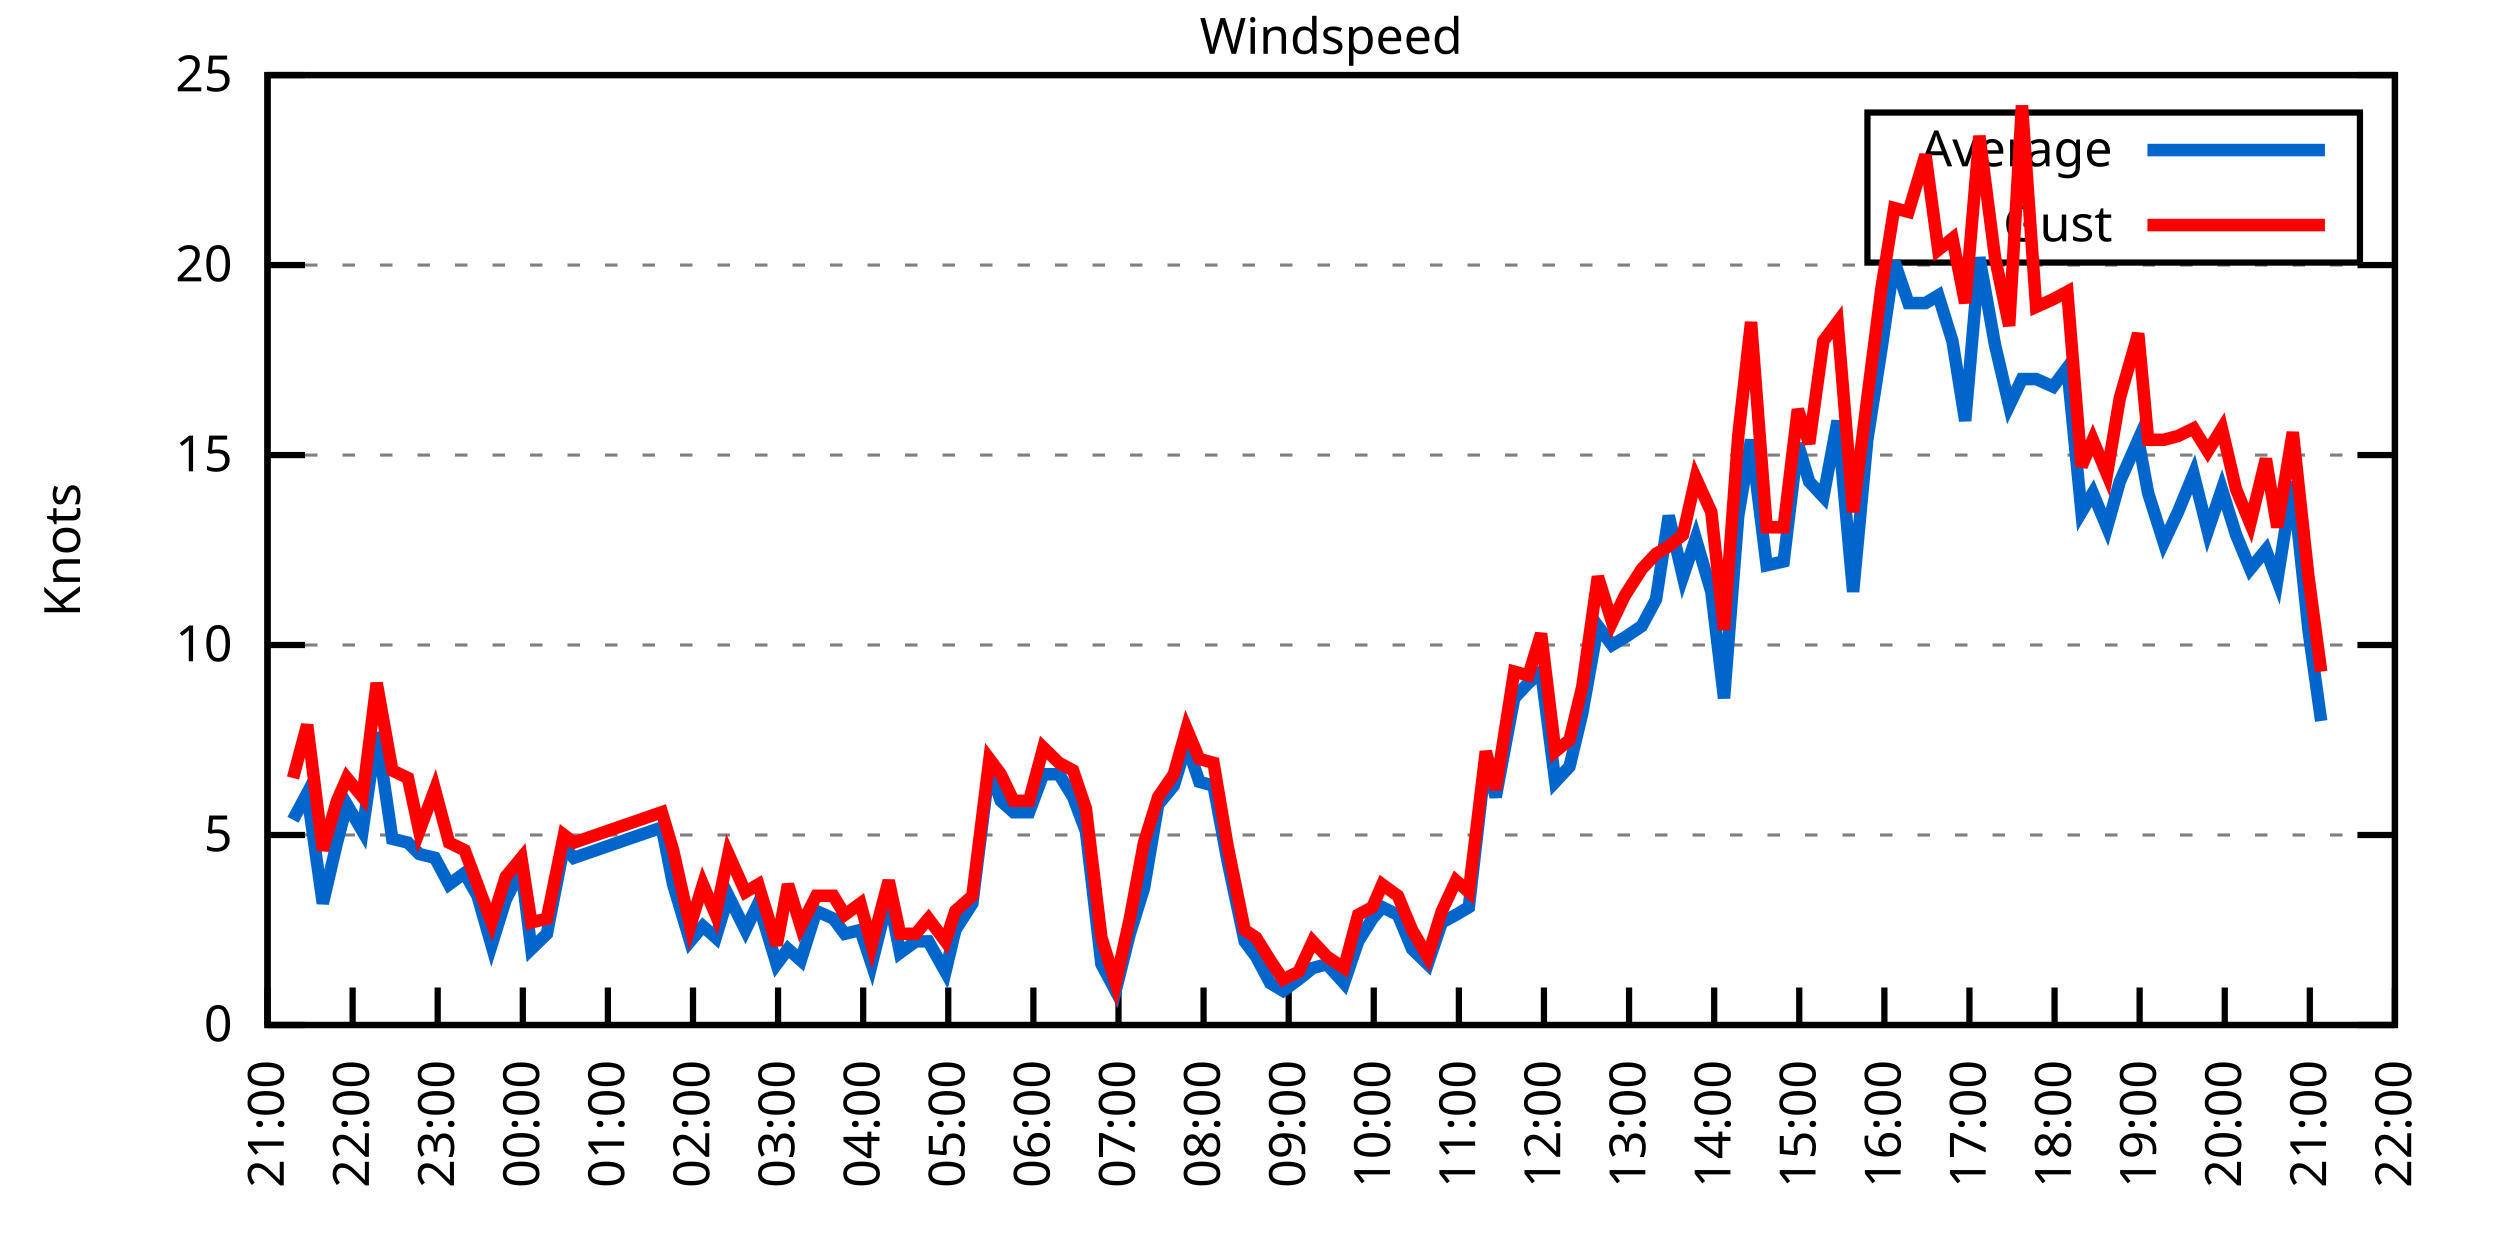
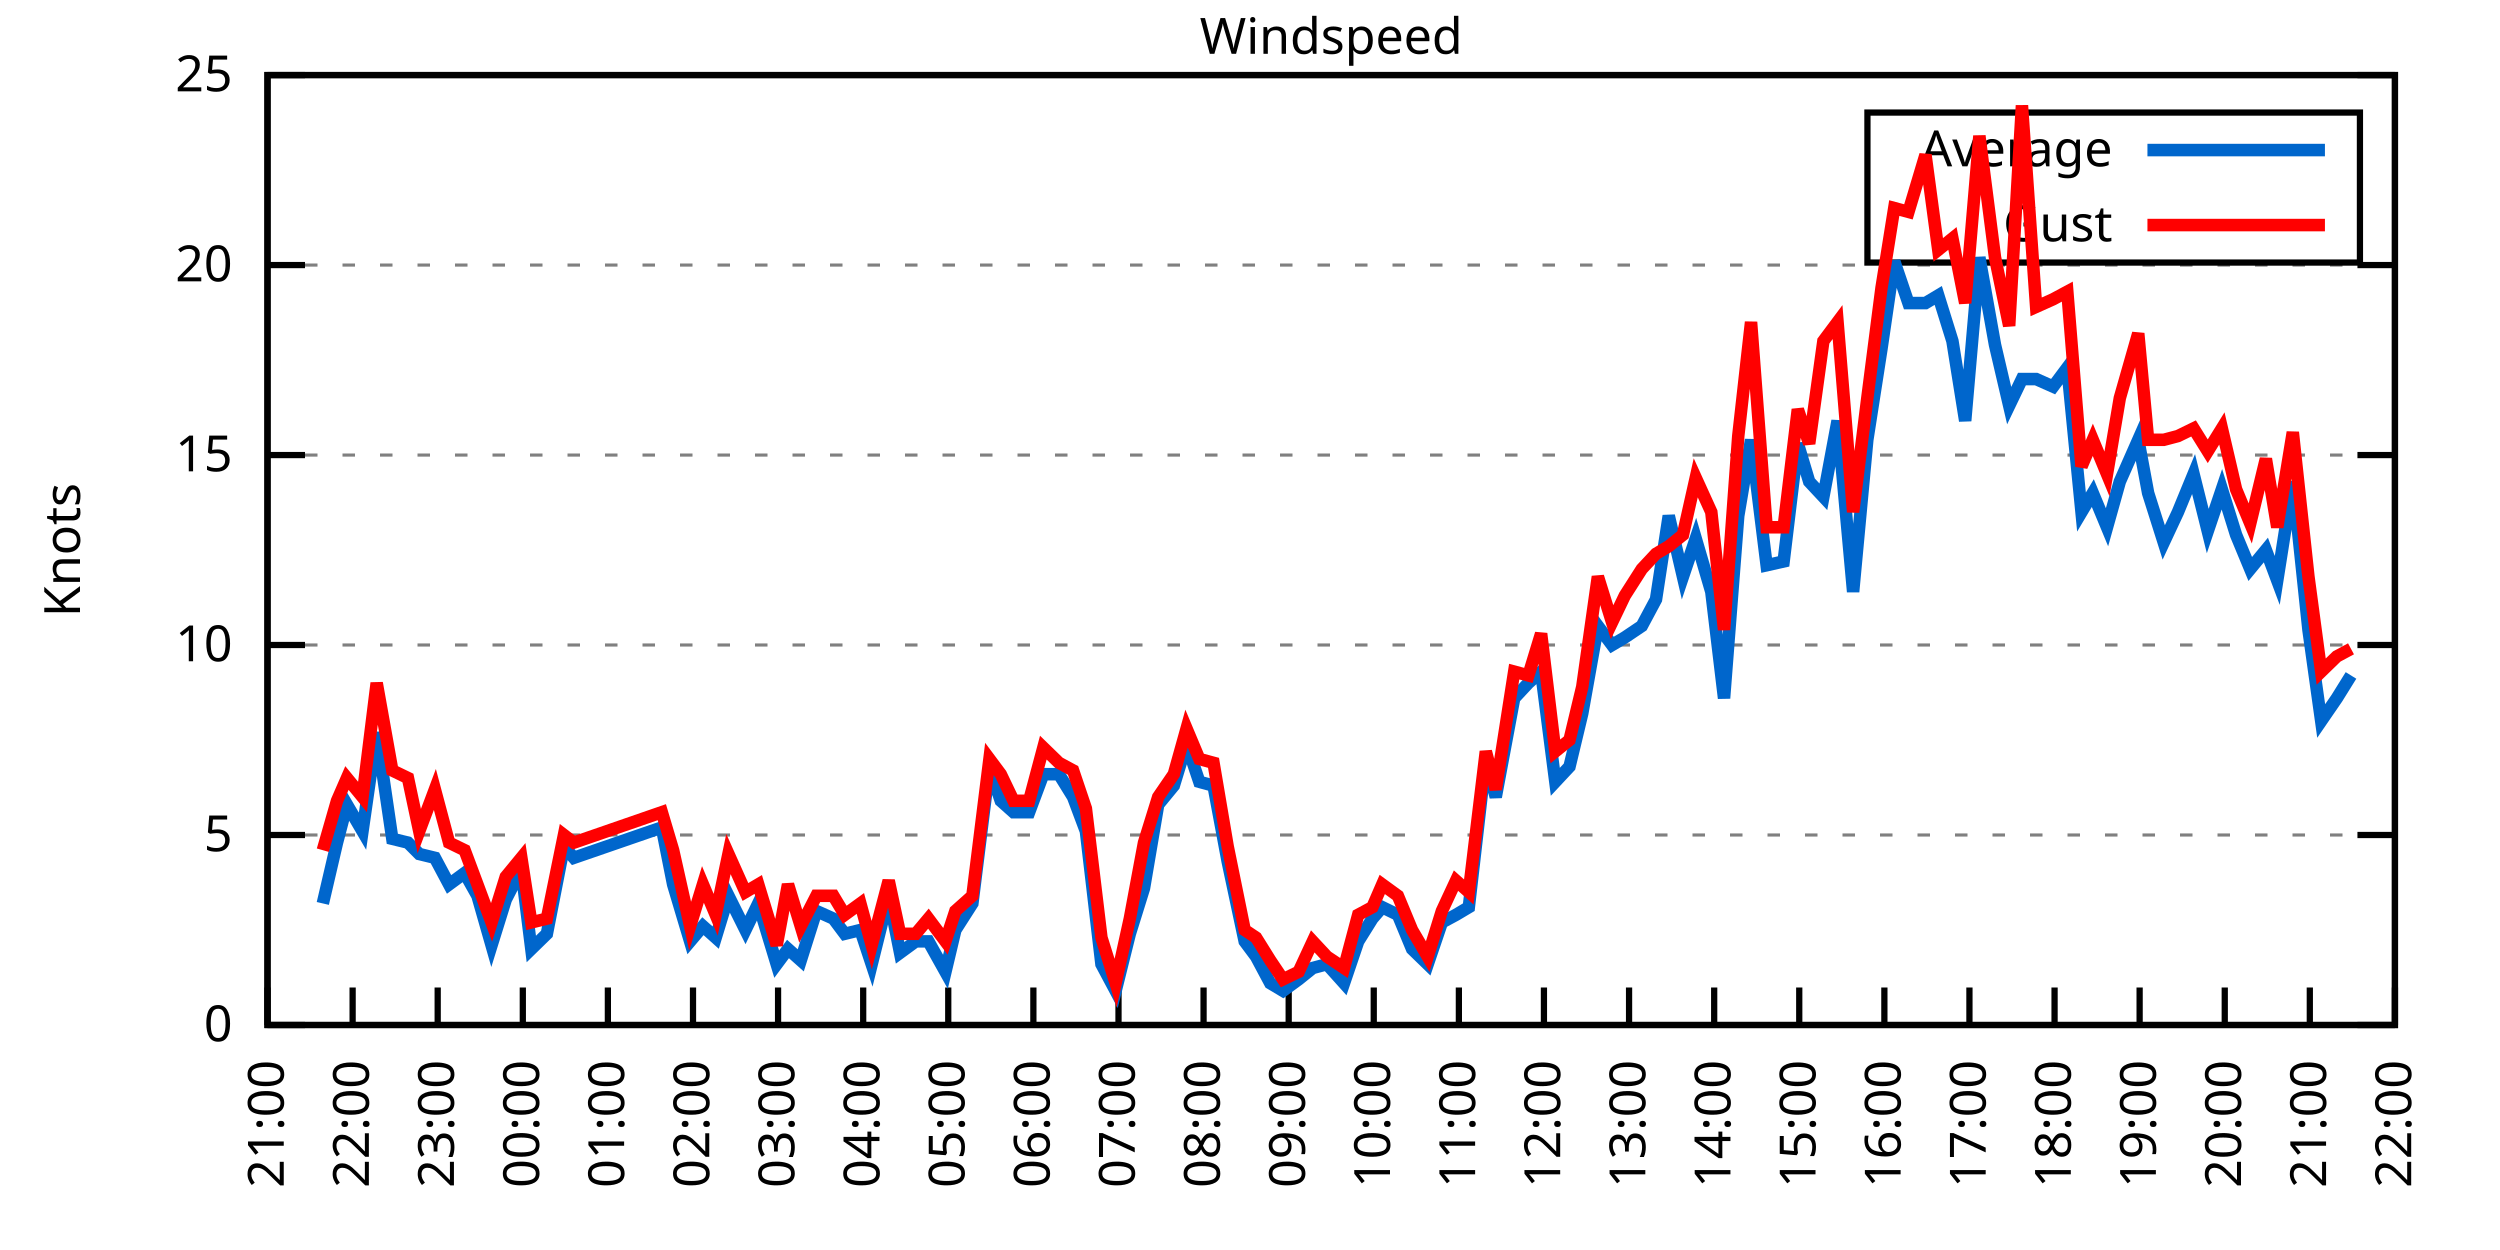
<svg xmlns="http://www.w3.org/2000/svg" xmlns:xlink="http://www.w3.org/1999/xlink" width="400" height="200" viewBox="0 0 400 200">
  <g id="gnuplot_canvas">
    <rect x="0" y="0" width="400" height="200" fill="none" />
    <defs>
      <circle id="gpDot" r="0.5" stroke-width="0.5" stroke="currentColor" />
      <path id="gpPt0" stroke-width="0.333" stroke="currentColor" d="M-1,0 h2 M0,-1 v2" />
      <path id="gpPt1" stroke-width="0.333" stroke="currentColor" d="M-1,-1 L1,1 M1,-1 L-1,1" />
      <path id="gpPt2" stroke-width="0.333" stroke="currentColor" d="M-1,0 L1,0 M0,-1 L0,1 M-1,-1 L1,1 M-1,1 L1,-1" />
      <rect id="gpPt3" stroke-width="0.333" stroke="currentColor" x="-1" y="-1" width="2" height="2" />
      <rect id="gpPt4" stroke-width="0.333" stroke="currentColor" fill="currentColor" x="-1" y="-1" width="2" height="2" />
      <circle id="gpPt5" stroke-width="0.333" stroke="currentColor" cx="0" cy="0" r="1" />
      <use xlink:href="#gpPt5" id="gpPt6" fill="currentColor" stroke="none" />
      <path id="gpPt7" stroke-width="0.333" stroke="currentColor" d="M0,-1.33 L-1.33,0.67 L1.33,0.67 z" />
      <use xlink:href="#gpPt7" id="gpPt8" fill="currentColor" stroke="none" />
      <use xlink:href="#gpPt7" id="gpPt9" stroke="currentColor" transform="rotate(180)" />
      <use xlink:href="#gpPt9" id="gpPt10" fill="currentColor" stroke="none" />
      <use xlink:href="#gpPt3" id="gpPt11" stroke="currentColor" transform="rotate(45)" />
      <use xlink:href="#gpPt11" id="gpPt12" fill="currentColor" stroke="none" />
      <path id="gpPt13" stroke-width="0.333" stroke="currentColor" d="M0,1.330 L1.265,0.411 L0.782,-1.067 L-0.782,-1.076 L-1.265,0.411 z" />
      <use xlink:href="#gpPt13" id="gpPt14" fill="currentColor" stroke="none" />
      <filter id="textbox" filterUnits="objectBoundingBox" x="0" y="0" height="1" width="1">
        <feFlood flood-color="white" flood-opacity="1" result="bgnd" />
        <feComposite in="SourceGraphic" in2="bgnd" operator="atop" />
      </filter>
      <filter id="greybox" filterUnits="objectBoundingBox" x="0" y="0" height="1" width="1">
        <feFlood flood-color="lightgrey" flood-opacity="1" result="grey" />
        <feComposite in="SourceGraphic" in2="grey" operator="atop" />
      </filter>
    </defs>
    <g fill="none" color="white" stroke="currentColor" stroke-width="1.00" stroke-linecap="butt" stroke-linejoin="miter">
</g>
    <g fill="none" color="black" stroke="currentColor" stroke-width="1.00" stroke-linecap="butt" stroke-linejoin="miter">
      <g stroke="none" shape-rendering="crispEdges">
        <polygon fill="rgb(255, 255, 255)" points="42.80,164.00 383.18,164.00 383.18,12.02 42.80,12.02 " />
      </g>
    </g>
    <g fill="none" color="black" stroke="currentColor" stroke-width="1.00" stroke-linecap="butt" stroke-linejoin="miter">
</g>
    <g fill="none" color="black" stroke="black" stroke-width="0.50" stroke-linecap="butt" stroke-linejoin="miter">
</g>
    <g fill="none" color="gray" stroke="currentColor" stroke-width="0.50" stroke-linecap="butt" stroke-linejoin="miter">
      <path stroke="gray" stroke-dasharray="2,4" class="gridline" d="M42.80,164.00 L383.19,164.00  " />
    </g>
    <g fill="none" color="gray" stroke="gray" stroke-width="1.00" stroke-linecap="butt" stroke-linejoin="miter">
</g>
    <g fill="none" color="black" stroke="currentColor" stroke-width="1.00" stroke-linecap="butt" stroke-linejoin="miter">
      <path stroke="black" d="M42.80,164.00 L48.80,164.00 M383.19,164.00 L377.19,164.00  " />
      <g transform="translate(37.20,166.60)" stroke="none" fill="black" font-family="Sans" font-size="8.00" text-anchor="end">
        <text>
          <tspan font-family="Sans"> 0</tspan>
        </text>
      </g>
    </g>
    <g fill="none" color="black" stroke="currentColor" stroke-width="1.00" stroke-linecap="butt" stroke-linejoin="miter">
</g>
    <g fill="none" color="black" stroke="black" stroke-width="0.50" stroke-linecap="butt" stroke-linejoin="miter">
</g>
    <g fill="none" color="gray" stroke="currentColor" stroke-width="0.50" stroke-linecap="butt" stroke-linejoin="miter">
      <path stroke="gray" stroke-dasharray="2,4" class="gridline" d="M42.80,133.60 L383.19,133.60  " />
    </g>
    <g fill="none" color="gray" stroke="gray" stroke-width="1.00" stroke-linecap="butt" stroke-linejoin="miter">
</g>
    <g fill="none" color="black" stroke="currentColor" stroke-width="1.00" stroke-linecap="butt" stroke-linejoin="miter">
      <path stroke="black" d="M42.80,133.60 L48.80,133.60 M383.19,133.60 L377.19,133.60  " />
      <g transform="translate(37.20,136.20)" stroke="none" fill="black" font-family="Sans" font-size="8.00" text-anchor="end">
        <text>
          <tspan font-family="Sans"> 5</tspan>
        </text>
      </g>
    </g>
    <g fill="none" color="black" stroke="currentColor" stroke-width="1.00" stroke-linecap="butt" stroke-linejoin="miter">
</g>
    <g fill="none" color="black" stroke="black" stroke-width="0.50" stroke-linecap="butt" stroke-linejoin="miter">
</g>
    <g fill="none" color="gray" stroke="currentColor" stroke-width="0.50" stroke-linecap="butt" stroke-linejoin="miter">
      <path stroke="gray" stroke-dasharray="2,4" class="gridline" d="M42.80,103.20 L383.19,103.20  " />
    </g>
    <g fill="none" color="gray" stroke="gray" stroke-width="1.00" stroke-linecap="butt" stroke-linejoin="miter">
</g>
    <g fill="none" color="black" stroke="currentColor" stroke-width="1.00" stroke-linecap="butt" stroke-linejoin="miter">
      <path stroke="black" d="M42.80,103.20 L48.80,103.20 M383.19,103.20 L377.19,103.20  " />
      <g transform="translate(37.20,105.80)" stroke="none" fill="black" font-family="Sans" font-size="8.00" text-anchor="end">
        <text>
          <tspan font-family="Sans"> 10</tspan>
        </text>
      </g>
    </g>
    <g fill="none" color="black" stroke="currentColor" stroke-width="1.00" stroke-linecap="butt" stroke-linejoin="miter">
</g>
    <g fill="none" color="black" stroke="black" stroke-width="0.50" stroke-linecap="butt" stroke-linejoin="miter">
</g>
    <g fill="none" color="gray" stroke="currentColor" stroke-width="0.50" stroke-linecap="butt" stroke-linejoin="miter">
      <path stroke="gray" stroke-dasharray="2,4" class="gridline" d="M42.80,72.81 L383.19,72.81  " />
    </g>
    <g fill="none" color="gray" stroke="gray" stroke-width="1.00" stroke-linecap="butt" stroke-linejoin="miter">
</g>
    <g fill="none" color="black" stroke="currentColor" stroke-width="1.00" stroke-linecap="butt" stroke-linejoin="miter">
      <path stroke="black" d="M42.80,72.81 L48.80,72.81 M383.19,72.81 L377.19,72.81  " />
      <g transform="translate(37.20,75.41)" stroke="none" fill="black" font-family="Sans" font-size="8.00" text-anchor="end">
        <text>
          <tspan font-family="Sans"> 15</tspan>
        </text>
      </g>
    </g>
    <g fill="none" color="black" stroke="currentColor" stroke-width="1.00" stroke-linecap="butt" stroke-linejoin="miter">
</g>
    <g fill="none" color="black" stroke="black" stroke-width="0.50" stroke-linecap="butt" stroke-linejoin="miter">
</g>
    <g fill="none" color="gray" stroke="currentColor" stroke-width="0.50" stroke-linecap="butt" stroke-linejoin="miter">
      <path stroke="gray" stroke-dasharray="2,4" class="gridline" d="M42.80,42.41 L383.19,42.41  " />
    </g>
    <g fill="none" color="gray" stroke="gray" stroke-width="1.00" stroke-linecap="butt" stroke-linejoin="miter">
</g>
    <g fill="none" color="black" stroke="currentColor" stroke-width="1.00" stroke-linecap="butt" stroke-linejoin="miter">
      <path stroke="black" d="M42.80,42.41 L48.80,42.41 M383.19,42.41 L377.19,42.41  " />
      <g transform="translate(37.20,45.01)" stroke="none" fill="black" font-family="Sans" font-size="8.00" text-anchor="end">
        <text>
          <tspan font-family="Sans"> 20</tspan>
        </text>
      </g>
    </g>
    <g fill="none" color="black" stroke="currentColor" stroke-width="1.00" stroke-linecap="butt" stroke-linejoin="miter">
</g>
    <g fill="none" color="black" stroke="black" stroke-width="0.50" stroke-linecap="butt" stroke-linejoin="miter">
</g>
    <g fill="none" color="gray" stroke="currentColor" stroke-width="0.50" stroke-linecap="butt" stroke-linejoin="miter">
      <path stroke="gray" stroke-dasharray="2,4" class="gridline" d="M42.80,12.01 L383.19,12.01  " />
    </g>
    <g fill="none" color="gray" stroke="gray" stroke-width="1.00" stroke-linecap="butt" stroke-linejoin="miter">
</g>
    <g fill="none" color="black" stroke="currentColor" stroke-width="1.00" stroke-linecap="butt" stroke-linejoin="miter">
      <path stroke="black" d="M42.80,12.01 L48.80,12.01 M383.19,12.01 L377.19,12.01  " />
      <g transform="translate(37.20,14.61)" stroke="none" fill="black" font-family="Sans" font-size="8.00" text-anchor="end">
        <text>
          <tspan font-family="Sans"> 25</tspan>
        </text>
      </g>
    </g>
    <g fill="none" color="black" stroke="currentColor" stroke-width="1.00" stroke-linecap="butt" stroke-linejoin="miter">
      <path stroke="black" d="M42.80,164.00 L42.80,158.00  " />
      <g transform="translate(45.40,169.60) rotate(270.00)" stroke="none" fill="black" font-family="Sans" font-size="8.00" text-anchor="end">
        <text>
          <tspan font-family="Sans">21:00</tspan>
        </text>
      </g>
    </g>
    <g fill="none" color="black" stroke="currentColor" stroke-width="1.00" stroke-linecap="butt" stroke-linejoin="miter">
      <path stroke="black" d="M56.42,164.00 L56.42,158.00  " />
      <g transform="translate(59.02,169.60) rotate(270.00)" stroke="none" fill="black" font-family="Sans" font-size="8.00" text-anchor="end">
        <text>
          <tspan font-family="Sans">22:00</tspan>
        </text>
      </g>
    </g>
    <g fill="none" color="black" stroke="currentColor" stroke-width="1.00" stroke-linecap="butt" stroke-linejoin="miter">
      <path stroke="black" d="M70.03,164.00 L70.03,158.00  " />
      <g transform="translate(72.63,169.60) rotate(270.00)" stroke="none" fill="black" font-family="Sans" font-size="8.00" text-anchor="end">
        <text>
          <tspan font-family="Sans">23:00</tspan>
        </text>
      </g>
    </g>
    <g fill="none" color="black" stroke="currentColor" stroke-width="1.00" stroke-linecap="butt" stroke-linejoin="miter">
      <path stroke="black" d="M83.65,164.00 L83.65,158.00  " />
      <g transform="translate(86.25,169.60) rotate(270.00)" stroke="none" fill="black" font-family="Sans" font-size="8.00" text-anchor="end">
        <text>
          <tspan font-family="Sans">00:00</tspan>
        </text>
      </g>
    </g>
    <g fill="none" color="black" stroke="currentColor" stroke-width="1.00" stroke-linecap="butt" stroke-linejoin="miter">
      <path stroke="black" d="M97.26,164.00 L97.26,158.00  " />
      <g transform="translate(99.86,169.60) rotate(270.00)" stroke="none" fill="black" font-family="Sans" font-size="8.00" text-anchor="end">
        <text>
          <tspan font-family="Sans">01:00</tspan>
        </text>
      </g>
    </g>
    <g fill="none" color="black" stroke="currentColor" stroke-width="1.00" stroke-linecap="butt" stroke-linejoin="miter">
      <path stroke="black" d="M110.88,164.00 L110.88,158.00  " />
      <g transform="translate(113.48,169.60) rotate(270.00)" stroke="none" fill="black" font-family="Sans" font-size="8.00" text-anchor="end">
        <text>
          <tspan font-family="Sans">02:00</tspan>
        </text>
      </g>
    </g>
    <g fill="none" color="black" stroke="currentColor" stroke-width="1.00" stroke-linecap="butt" stroke-linejoin="miter">
      <path stroke="black" d="M124.49,164.00 L124.49,158.00  " />
      <g transform="translate(127.09,169.60) rotate(270.00)" stroke="none" fill="black" font-family="Sans" font-size="8.00" text-anchor="end">
        <text>
          <tspan font-family="Sans">03:00</tspan>
        </text>
      </g>
    </g>
    <g fill="none" color="black" stroke="currentColor" stroke-width="1.00" stroke-linecap="butt" stroke-linejoin="miter">
      <path stroke="black" d="M138.11,164.00 L138.11,158.00  " />
      <g transform="translate(140.71,169.60) rotate(270.00)" stroke="none" fill="black" font-family="Sans" font-size="8.00" text-anchor="end">
        <text>
          <tspan font-family="Sans">04:00</tspan>
        </text>
      </g>
    </g>
    <g fill="none" color="black" stroke="currentColor" stroke-width="1.00" stroke-linecap="butt" stroke-linejoin="miter">
      <path stroke="black" d="M151.72,164.00 L151.72,158.00  " />
      <g transform="translate(154.32,169.60) rotate(270.00)" stroke="none" fill="black" font-family="Sans" font-size="8.00" text-anchor="end">
        <text>
          <tspan font-family="Sans">05:00</tspan>
        </text>
      </g>
    </g>
    <g fill="none" color="black" stroke="currentColor" stroke-width="1.00" stroke-linecap="butt" stroke-linejoin="miter">
      <path stroke="black" d="M165.34,164.00 L165.34,158.00  " />
      <g transform="translate(167.94,169.60) rotate(270.00)" stroke="none" fill="black" font-family="Sans" font-size="8.00" text-anchor="end">
        <text>
          <tspan font-family="Sans">06:00</tspan>
        </text>
      </g>
    </g>
    <g fill="none" color="black" stroke="currentColor" stroke-width="1.00" stroke-linecap="butt" stroke-linejoin="miter">
      <path stroke="black" d="M178.96,164.00 L178.96,158.00  " />
      <g transform="translate(181.56,169.60) rotate(270.00)" stroke="none" fill="black" font-family="Sans" font-size="8.00" text-anchor="end">
        <text>
          <tspan font-family="Sans">07:00</tspan>
        </text>
      </g>
    </g>
    <g fill="none" color="black" stroke="currentColor" stroke-width="1.00" stroke-linecap="butt" stroke-linejoin="miter">
      <path stroke="black" d="M192.57,164.00 L192.57,158.00  " />
      <g transform="translate(195.17,169.60) rotate(270.00)" stroke="none" fill="black" font-family="Sans" font-size="8.00" text-anchor="end">
        <text>
          <tspan font-family="Sans">08:00</tspan>
        </text>
      </g>
    </g>
    <g fill="none" color="black" stroke="currentColor" stroke-width="1.00" stroke-linecap="butt" stroke-linejoin="miter">
      <path stroke="black" d="M206.19,164.00 L206.19,158.00  " />
      <g transform="translate(208.79,169.60) rotate(270.00)" stroke="none" fill="black" font-family="Sans" font-size="8.00" text-anchor="end">
        <text>
          <tspan font-family="Sans">09:00</tspan>
        </text>
      </g>
    </g>
    <g fill="none" color="black" stroke="currentColor" stroke-width="1.00" stroke-linecap="butt" stroke-linejoin="miter">
      <path stroke="black" d="M219.80,164.00 L219.80,158.00  " />
      <g transform="translate(222.40,169.60) rotate(270.00)" stroke="none" fill="black" font-family="Sans" font-size="8.00" text-anchor="end">
        <text>
          <tspan font-family="Sans">10:00</tspan>
        </text>
      </g>
    </g>
    <g fill="none" color="black" stroke="currentColor" stroke-width="1.00" stroke-linecap="butt" stroke-linejoin="miter">
      <path stroke="black" d="M233.42,164.00 L233.42,158.00  " />
      <g transform="translate(236.02,169.60) rotate(270.00)" stroke="none" fill="black" font-family="Sans" font-size="8.00" text-anchor="end">
        <text>
          <tspan font-family="Sans">11:00</tspan>
        </text>
      </g>
    </g>
    <g fill="none" color="black" stroke="currentColor" stroke-width="1.00" stroke-linecap="butt" stroke-linejoin="miter">
      <path stroke="black" d="M247.03,164.00 L247.03,158.00  " />
      <g transform="translate(249.63,169.60) rotate(270.00)" stroke="none" fill="black" font-family="Sans" font-size="8.00" text-anchor="end">
        <text>
          <tspan font-family="Sans">12:00</tspan>
        </text>
      </g>
    </g>
    <g fill="none" color="black" stroke="currentColor" stroke-width="1.00" stroke-linecap="butt" stroke-linejoin="miter">
      <path stroke="black" d="M260.65,164.00 L260.65,158.00  " />
      <g transform="translate(263.25,169.60) rotate(270.00)" stroke="none" fill="black" font-family="Sans" font-size="8.00" text-anchor="end">
        <text>
          <tspan font-family="Sans">13:00</tspan>
        </text>
      </g>
    </g>
    <g fill="none" color="black" stroke="currentColor" stroke-width="1.00" stroke-linecap="butt" stroke-linejoin="miter">
      <path stroke="black" d="M274.27,164.00 L274.27,158.00  " />
      <g transform="translate(276.87,169.60) rotate(270.00)" stroke="none" fill="black" font-family="Sans" font-size="8.00" text-anchor="end">
        <text>
          <tspan font-family="Sans">14:00</tspan>
        </text>
      </g>
    </g>
    <g fill="none" color="black" stroke="currentColor" stroke-width="1.00" stroke-linecap="butt" stroke-linejoin="miter">
      <path stroke="black" d="M287.88,164.00 L287.88,158.00  " />
      <g transform="translate(290.48,169.60) rotate(270.00)" stroke="none" fill="black" font-family="Sans" font-size="8.00" text-anchor="end">
        <text>
          <tspan font-family="Sans">15:00</tspan>
        </text>
      </g>
    </g>
    <g fill="none" color="black" stroke="currentColor" stroke-width="1.00" stroke-linecap="butt" stroke-linejoin="miter">
      <path stroke="black" d="M301.50,164.00 L301.50,158.00  " />
      <g transform="translate(304.10,169.60) rotate(270.00)" stroke="none" fill="black" font-family="Sans" font-size="8.00" text-anchor="end">
        <text>
          <tspan font-family="Sans">16:00</tspan>
        </text>
      </g>
    </g>
    <g fill="none" color="black" stroke="currentColor" stroke-width="1.00" stroke-linecap="butt" stroke-linejoin="miter">
      <path stroke="black" d="M315.11,164.00 L315.11,158.00  " />
      <g transform="translate(317.71,169.60) rotate(270.00)" stroke="none" fill="black" font-family="Sans" font-size="8.00" text-anchor="end">
        <text>
          <tspan font-family="Sans">17:00</tspan>
        </text>
      </g>
    </g>
    <g fill="none" color="black" stroke="currentColor" stroke-width="1.00" stroke-linecap="butt" stroke-linejoin="miter">
      <path stroke="black" d="M328.73,164.00 L328.73,158.00  " />
      <g transform="translate(331.33,169.60) rotate(270.00)" stroke="none" fill="black" font-family="Sans" font-size="8.00" text-anchor="end">
        <text>
          <tspan font-family="Sans">18:00</tspan>
        </text>
      </g>
    </g>
    <g fill="none" color="black" stroke="currentColor" stroke-width="1.00" stroke-linecap="butt" stroke-linejoin="miter">
      <path stroke="black" d="M342.34,164.00 L342.34,158.00  " />
      <g transform="translate(344.94,169.60) rotate(270.00)" stroke="none" fill="black" font-family="Sans" font-size="8.00" text-anchor="end">
        <text>
          <tspan font-family="Sans">19:00</tspan>
        </text>
      </g>
    </g>
    <g fill="none" color="black" stroke="currentColor" stroke-width="1.00" stroke-linecap="butt" stroke-linejoin="miter">
      <path stroke="black" d="M355.96,164.00 L355.96,158.00  " />
      <g transform="translate(358.56,169.60) rotate(270.00)" stroke="none" fill="black" font-family="Sans" font-size="8.00" text-anchor="end">
        <text>
          <tspan font-family="Sans">20:00</tspan>
        </text>
      </g>
    </g>
    <g fill="none" color="black" stroke="currentColor" stroke-width="1.00" stroke-linecap="butt" stroke-linejoin="miter">
      <path stroke="black" d="M369.57,164.00 L369.57,158.00  " />
      <g transform="translate(372.17,169.60) rotate(270.00)" stroke="none" fill="black" font-family="Sans" font-size="8.00" text-anchor="end">
        <text>
          <tspan font-family="Sans">21:00</tspan>
        </text>
      </g>
    </g>
    <g fill="none" color="black" stroke="currentColor" stroke-width="1.00" stroke-linecap="butt" stroke-linejoin="miter">
      <path stroke="black" d="M383.19,164.00 L383.19,158.00  " />
      <g transform="translate(385.79,169.60) rotate(270.00)" stroke="none" fill="black" font-family="Sans" font-size="8.00" text-anchor="end">
        <text>
          <tspan font-family="Sans">22:00</tspan>
        </text>
      </g>
    </g>
    <g fill="none" color="black" stroke="currentColor" stroke-width="1.00" stroke-linecap="butt" stroke-linejoin="miter">
</g>
    <g fill="none" color="black" stroke="currentColor" stroke-width="1.00" stroke-linecap="butt" stroke-linejoin="miter">
      <path stroke="black" d="M42.80,12.01 L42.80,164.00 L383.19,164.00 L383.19,12.01 L42.80,12.01 Z  " />
    </g>
    <g fill="none" color="black" stroke="currentColor" stroke-width="1.00" stroke-linecap="butt" stroke-linejoin="miter">
</g>
    <g fill="none" color="black" stroke="currentColor" stroke-width="1.00" stroke-linecap="butt" stroke-linejoin="miter">
      <path stroke="black" d="M298.79,42.01 L298.79,18.01 L377.59,18.01 L377.59,42.01 L298.79,42.01 Z  " />
    </g>
    <g id="Windspeed_plot_1">
      <g fill="none" color="white" stroke="black" stroke-width="2.00" stroke-linecap="butt" stroke-linejoin="miter">
</g>
      <g fill="none" color="black" stroke="currentColor" stroke-width="2.00" stroke-linecap="butt" stroke-linejoin="miter">
        <g transform="translate(337.99,26.61)" stroke="none" fill="black" font-family="Sans" font-size="8.00" text-anchor="end">
          <text>
            <tspan font-family="Sans">Average</tspan>
          </text>
        </g>
      </g>
      <g fill="none" color="black" stroke="currentColor" stroke-width="2.00" stroke-linecap="butt" stroke-linejoin="miter">
-         <path stroke="rgb(  0, 102, 204)" d="M343.59,24.01 L371.99,24.01 M46.88,131.17 L49.15,126.91 L51.65,144.55 L53.92,134.82 L55.51,128.74 L58.00,132.99   L60.27,117.19 L62.77,134.21 L65.27,134.82 L67.08,136.64 L69.58,137.25 L71.85,141.51 L74.34,139.68 L76.39,143.33   L78.65,151.23 L80.92,143.94 L83.42,139.07 L85.01,151.84 L87.50,149.41 L90.23,135.43 L91.82,137.25 L105.89,132.39   L107.70,141.51 L110.42,150.62 L112.47,148.19 L114.51,150.02 L116.55,143.33 L119.27,148.80 L121.32,144.55 L124.27,154.27   L126.08,151.84 L128.12,153.66 L130.62,145.76 L133.34,146.98 L135.16,149.41 L137.66,148.80 L139.47,154.27 L142.19,143.33   L144.01,152.45 L146.51,150.62 L148.55,150.62 L151.27,155.49 L152.86,148.80 L155.58,144.55 L158.31,122.66 L160.12,128.13   L162.16,129.95 L164.66,129.95 L166.93,123.87 L169.43,123.87 L171.69,127.52 L173.74,132.99 L176.23,154.27 L178.50,158.53   L180.77,149.41 L183.04,142.11 L185.31,128.74 L187.81,125.70 L189.85,119.01 L191.89,125.09 L194.16,125.70 L196.43,137.86   L199.15,150.62 L200.97,153.06 L203.24,157.31 L205.28,158.53 L207.78,156.70 L210.04,154.88 L212.31,154.27 L215.04,157.31   L217.31,150.62 L219.58,146.98 L221.16,145.15 L223.66,146.37 L225.93,151.84 L228.43,154.27 L230.70,147.59 L232.96,146.37   L235.01,145.15 L237.73,121.44 L239.32,127.52 L242.27,111.72 L244.54,109.28 L246.58,107.46 L248.85,125.09 L251.12,122.66   L253.16,114.15 L255.66,100.16 L257.93,103.20 L259.97,101.99 L262.69,100.16 L264.96,95.91 L267.00,82.53 L269.27,92.26   L271.32,86.18 L273.81,94.69 L275.85,111.72 L278.12,82.53 L280.17,70.37 L282.66,90.44 L285.38,89.83 L287.65,70.98   L289.47,77.06 L291.74,79.49 L294.01,67.33 L296.50,94.69 L298.77,70.37 L301.04,55.78 L303.08,41.80 L305.35,48.49   L308.08,48.49 L310.12,47.27 L312.39,54.57 L314.43,67.33 L316.70,41.19 L319.20,55.18 L321.47,64.90 L323.51,60.65   L325.78,60.65 L328.50,61.86 L330.77,58.82 L333.04,81.93 L334.85,78.89 L337.12,84.36 L339.17,77.06 L342.12,70.37   L343.70,78.89 L346.20,86.79 L348.47,81.93 L350.97,75.85 L353.24,84.97 L355.50,78.28 L357.77,85.57 L360.04,91.04   L362.54,88.00 L364.36,92.87 L366.85,77.06 L369.35,100.77 L371.39,115.36  " />
+         <path stroke="rgb(  0, 102, 204)" d="M343.59,24.01 L371.99,24.01 M51.65,144.55 L53.92,134.82 L55.51,128.74 L58.00,132.99 L60.27,117.19 L62.77,134.21   L65.27,134.82 L67.08,136.64 L69.58,137.25 L71.85,141.51 L74.34,139.68 L76.39,143.33 L78.65,151.23 L80.92,143.94   L83.42,139.07 L85.01,151.84 L87.50,149.41 L90.23,135.43 L91.82,137.25 L105.89,132.39 L107.70,141.51 L110.42,150.62   L112.47,148.19 L114.51,150.02 L116.55,143.33 L119.27,148.80 L121.32,144.55 L124.27,154.27 L126.08,151.84 L128.12,153.66   L130.62,145.76 L133.34,146.98 L135.16,149.41 L137.66,148.80 L139.47,154.27 L142.19,143.33 L144.01,152.45 L146.51,150.62   L148.55,150.62 L151.27,155.49 L152.86,148.80 L155.58,144.55 L158.31,122.66 L160.12,128.13 L162.16,129.95 L164.66,129.95   L166.93,123.87 L169.43,123.87 L171.69,127.52 L173.74,132.99 L176.23,154.27 L178.50,158.53 L180.77,149.41 L183.04,142.11   L185.31,128.74 L187.81,125.70 L189.85,119.01 L191.89,125.09 L194.16,125.70 L196.43,137.86 L199.15,150.62 L200.97,153.06   L203.24,157.31 L205.28,158.53 L207.78,156.70 L210.04,154.88 L212.31,154.27 L215.04,157.31 L217.31,150.62 L219.58,146.98   L221.16,145.15 L223.66,146.37 L225.93,151.84 L228.43,154.27 L230.70,147.59 L232.96,146.37 L235.01,145.15 L237.73,121.44   L239.32,127.52 L242.27,111.72 L244.54,109.28 L246.58,107.46 L248.85,125.09 L251.12,122.66 L253.16,114.15 L255.66,100.16   L257.93,103.20 L259.97,101.99 L262.69,100.16 L264.96,95.91 L267.00,82.53 L269.27,92.26 L271.32,86.18 L273.81,94.69   L275.85,111.72 L278.12,82.53 L280.17,70.37 L282.66,90.44 L285.38,89.83 L287.65,70.98 L289.47,77.06 L291.74,79.49   L294.01,67.33 L296.50,94.69 L298.77,70.37 L301.04,55.78 L303.08,41.80 L305.35,48.49 L308.08,48.49 L310.12,47.27   L312.39,54.57 L314.43,67.33 L316.70,41.19 L319.20,55.18 L321.47,64.90 L323.51,60.65 L325.78,60.65 L328.50,61.86   L330.77,58.82 L333.04,81.93 L334.85,78.89 L337.12,84.36 L339.17,77.06 L342.12,70.37 L343.70,78.89 L346.20,86.79   L348.47,81.93 L350.97,75.85 L353.24,84.97 L355.50,78.28 L357.77,85.57 L360.04,91.04 L362.54,88.00 L364.36,92.87   L366.85,77.06 L369.35,100.77 L371.39,115.36 L373.89,111.72 L376.16,108.07  " />
      </g>
    </g>
    <g id="Windspeed_plot_2">
      <g fill="none" color="black" stroke="currentColor" stroke-width="2.00" stroke-linecap="butt" stroke-linejoin="miter">
        <g transform="translate(337.99,38.61)" stroke="none" fill="black" font-family="Sans" font-size="8.00" text-anchor="end">
          <text>
            <tspan font-family="Sans">Gust</tspan>
          </text>
        </g>
      </g>
      <g fill="none" color="black" stroke="currentColor" stroke-width="2.00" stroke-linecap="butt" stroke-linejoin="miter">
-         <path stroke="rgb(255,   0,   0)" d="M343.59,36.01 L371.99,36.01 M46.88,124.48 L49.15,115.97 L51.65,136.03 L53.92,128.13 L55.51,124.48 L58.00,127.52   L60.27,109.28 L62.77,123.27 L65.27,124.48 L67.08,132.99 L69.58,126.31 L71.85,134.82 L74.34,136.03 L76.39,141.51   L78.65,147.59 L80.92,140.29 L83.42,137.25 L85.01,147.59 L87.50,146.98 L90.23,133.60 L91.82,134.82 L105.89,129.95   L107.70,136.03 L110.42,148.19 L112.47,141.51 L114.51,146.37 L116.55,136.64 L119.27,142.72 L121.32,141.51 L124.27,151.23   L126.08,141.51 L128.12,148.19 L130.62,143.33 L133.34,143.33 L135.16,146.37 L137.66,144.55 L139.47,151.23 L142.19,140.90   L144.01,149.41 L146.51,149.41 L148.55,146.98 L151.27,150.62 L152.86,145.76 L155.58,143.33 L158.31,121.44 L160.12,123.87   L162.16,128.13 L164.66,128.13 L166.93,119.62 L169.43,122.05 L171.69,123.27 L173.74,129.35 L176.23,150.02 L178.50,157.31   L180.77,146.98 L183.04,134.82 L185.31,127.52 L187.81,123.87 L189.85,116.58 L191.89,121.44 L194.16,122.05 L196.43,135.43   L199.15,148.80 L200.97,150.02 L203.24,153.66 L205.28,156.70 L207.78,155.49 L210.04,150.62 L212.31,153.06 L215.04,154.88   L217.31,146.37 L219.58,145.15 L221.16,141.51 L223.66,143.33 L225.93,148.80 L228.43,153.06 L230.70,145.76 L232.96,140.90   L235.01,142.72 L237.73,120.23 L239.32,126.31 L242.27,107.46 L244.54,108.07 L246.58,101.38 L248.85,120.23 L251.12,118.40   L253.16,109.89 L255.66,92.26 L257.93,99.56 L259.97,95.30 L262.69,91.04 L264.96,88.61 L267.00,87.40 L269.27,85.57   L271.32,76.45 L273.81,81.93 L275.85,100.77 L278.12,69.77 L280.17,51.53 L282.66,84.36 L285.38,84.36 L287.65,65.51   L289.47,70.98 L291.74,54.57 L294.01,51.53 L296.50,81.93 L298.77,63.69 L301.04,46.06 L303.08,33.29 L305.35,33.90   L308.08,24.78 L310.12,39.98 L312.39,38.15 L314.43,48.49 L316.70,21.74 L319.20,41.19 L321.47,52.14 L323.51,16.87   L325.78,49.10 L328.50,47.88 L330.77,46.66 L333.04,74.63 L334.85,70.37 L337.12,75.85 L339.17,63.69 L342.12,53.35   L343.70,70.37 L346.20,70.37 L348.47,69.77 L350.97,68.55 L353.24,72.20 L355.50,68.55 L357.77,78.28 L360.04,83.75   L362.54,73.41 L364.36,84.36 L366.85,69.16 L369.35,92.26 L371.39,107.46  " />
+         <path stroke="rgb(255,   0,   0)" d="M343.59,36.01 L371.99,36.01 M51.65,136.03 L53.92,128.13 L55.51,124.48 L58.00,127.52 L60.27,109.28 L62.77,123.27   L65.27,124.48 L67.08,132.99 L69.58,126.31 L71.85,134.82 L74.34,136.03 L76.39,141.51 L78.65,147.59 L80.92,140.29   L83.42,137.25 L85.01,147.59 L87.50,146.98 L90.23,133.60 L91.82,134.82 L105.89,129.95 L107.70,136.03 L110.42,148.19   L112.47,141.51 L114.51,146.37 L116.55,136.64 L119.27,142.72 L121.32,141.51 L124.27,151.23 L126.08,141.51 L128.12,148.19   L130.62,143.33 L133.34,143.33 L135.16,146.37 L137.66,144.55 L139.47,151.23 L142.19,140.90 L144.01,149.41 L146.51,149.41   L148.55,146.98 L151.27,150.62 L152.86,145.76 L155.58,143.33 L158.31,121.44 L160.12,123.87 L162.16,128.13 L164.66,128.13   L166.93,119.62 L169.43,122.05 L171.69,123.27 L173.74,129.35 L176.23,150.02 L178.50,157.31 L180.77,146.98 L183.04,134.82   L185.31,127.52 L187.81,123.87 L189.85,116.58 L191.89,121.44 L194.16,122.05 L196.43,135.43 L199.15,148.80 L200.97,150.02   L203.24,153.66 L205.28,156.70 L207.78,155.49 L210.04,150.62 L212.31,153.06 L215.04,154.88 L217.31,146.37 L219.58,145.15   L221.16,141.51 L223.66,143.33 L225.93,148.80 L228.43,153.06 L230.70,145.76 L232.96,140.90 L235.01,142.72 L237.73,120.23   L239.32,126.31 L242.27,107.46 L244.54,108.07 L246.58,101.38 L248.85,120.23 L251.12,118.40 L253.16,109.89 L255.66,92.26   L257.93,99.56 L259.97,95.30 L262.69,91.04 L264.96,88.61 L267.00,87.40 L269.27,85.57 L271.32,76.45 L273.81,81.93   L275.85,100.77 L278.12,69.77 L280.17,51.53 L282.66,84.36 L285.38,84.36 L287.65,65.51 L289.47,70.98 L291.74,54.57   L294.01,51.53 L296.50,81.93 L298.77,63.69 L301.04,46.06 L303.08,33.29 L305.35,33.90 L308.08,24.78 L310.12,39.98   L312.39,38.15 L314.43,48.49 L316.70,21.74 L319.20,41.19 L321.47,52.14 L323.51,16.87 L325.78,49.10 L328.50,47.88   L330.77,46.66 L333.04,74.63 L334.85,70.37 L337.12,75.85 L339.17,63.69 L342.12,53.35 L343.70,70.37 L346.20,70.37   L348.47,69.77 L350.97,68.55 L353.24,72.20 L355.50,68.55 L357.77,78.28 L360.04,83.75 L362.54,73.41 L364.36,84.36   L366.85,69.16 L369.35,92.26 L371.39,107.46 L373.89,105.03 L376.16,103.81  " />
      </g>
    </g>
    <g fill="none" color="black" stroke="currentColor" stroke-width="2.00" stroke-linecap="butt" stroke-linejoin="miter">
</g>
    <g fill="none" color="black" stroke="black" stroke-width="1.00" stroke-linecap="butt" stroke-linejoin="miter">
</g>
    <g fill="none" color="black" stroke="currentColor" stroke-width="1.00" stroke-linecap="butt" stroke-linejoin="miter">
      <path stroke="black" d="M42.80,12.01 L42.80,164.00 L383.19,164.00 L383.19,12.01 L42.80,12.01 Z  " />
      <g transform="translate(12.80,88.01) rotate(270.00)" stroke="none" fill="black" font-family="Sans" font-size="8.00" text-anchor="middle">
        <text>
          <tspan font-family="Sans">Knots</tspan>
        </text>
      </g>
    </g>
    <g fill="none" color="black" stroke="currentColor" stroke-width="1.00" stroke-linecap="butt" stroke-linejoin="miter">
</g>
    <g fill="none" color="black" stroke="currentColor" stroke-width="1.00" stroke-linecap="butt" stroke-linejoin="miter">
      <g transform="translate(212.99,8.61)" stroke="none" fill="black" font-family="Sans" font-size="8.00" text-anchor="middle">
        <text>
          <tspan font-family="Sans">Windspeed</tspan>
        </text>
      </g>
    </g>
    <g fill="none" color="black" stroke="currentColor" stroke-width="1.00" stroke-linecap="butt" stroke-linejoin="miter">
</g>
  </g>
</svg>
